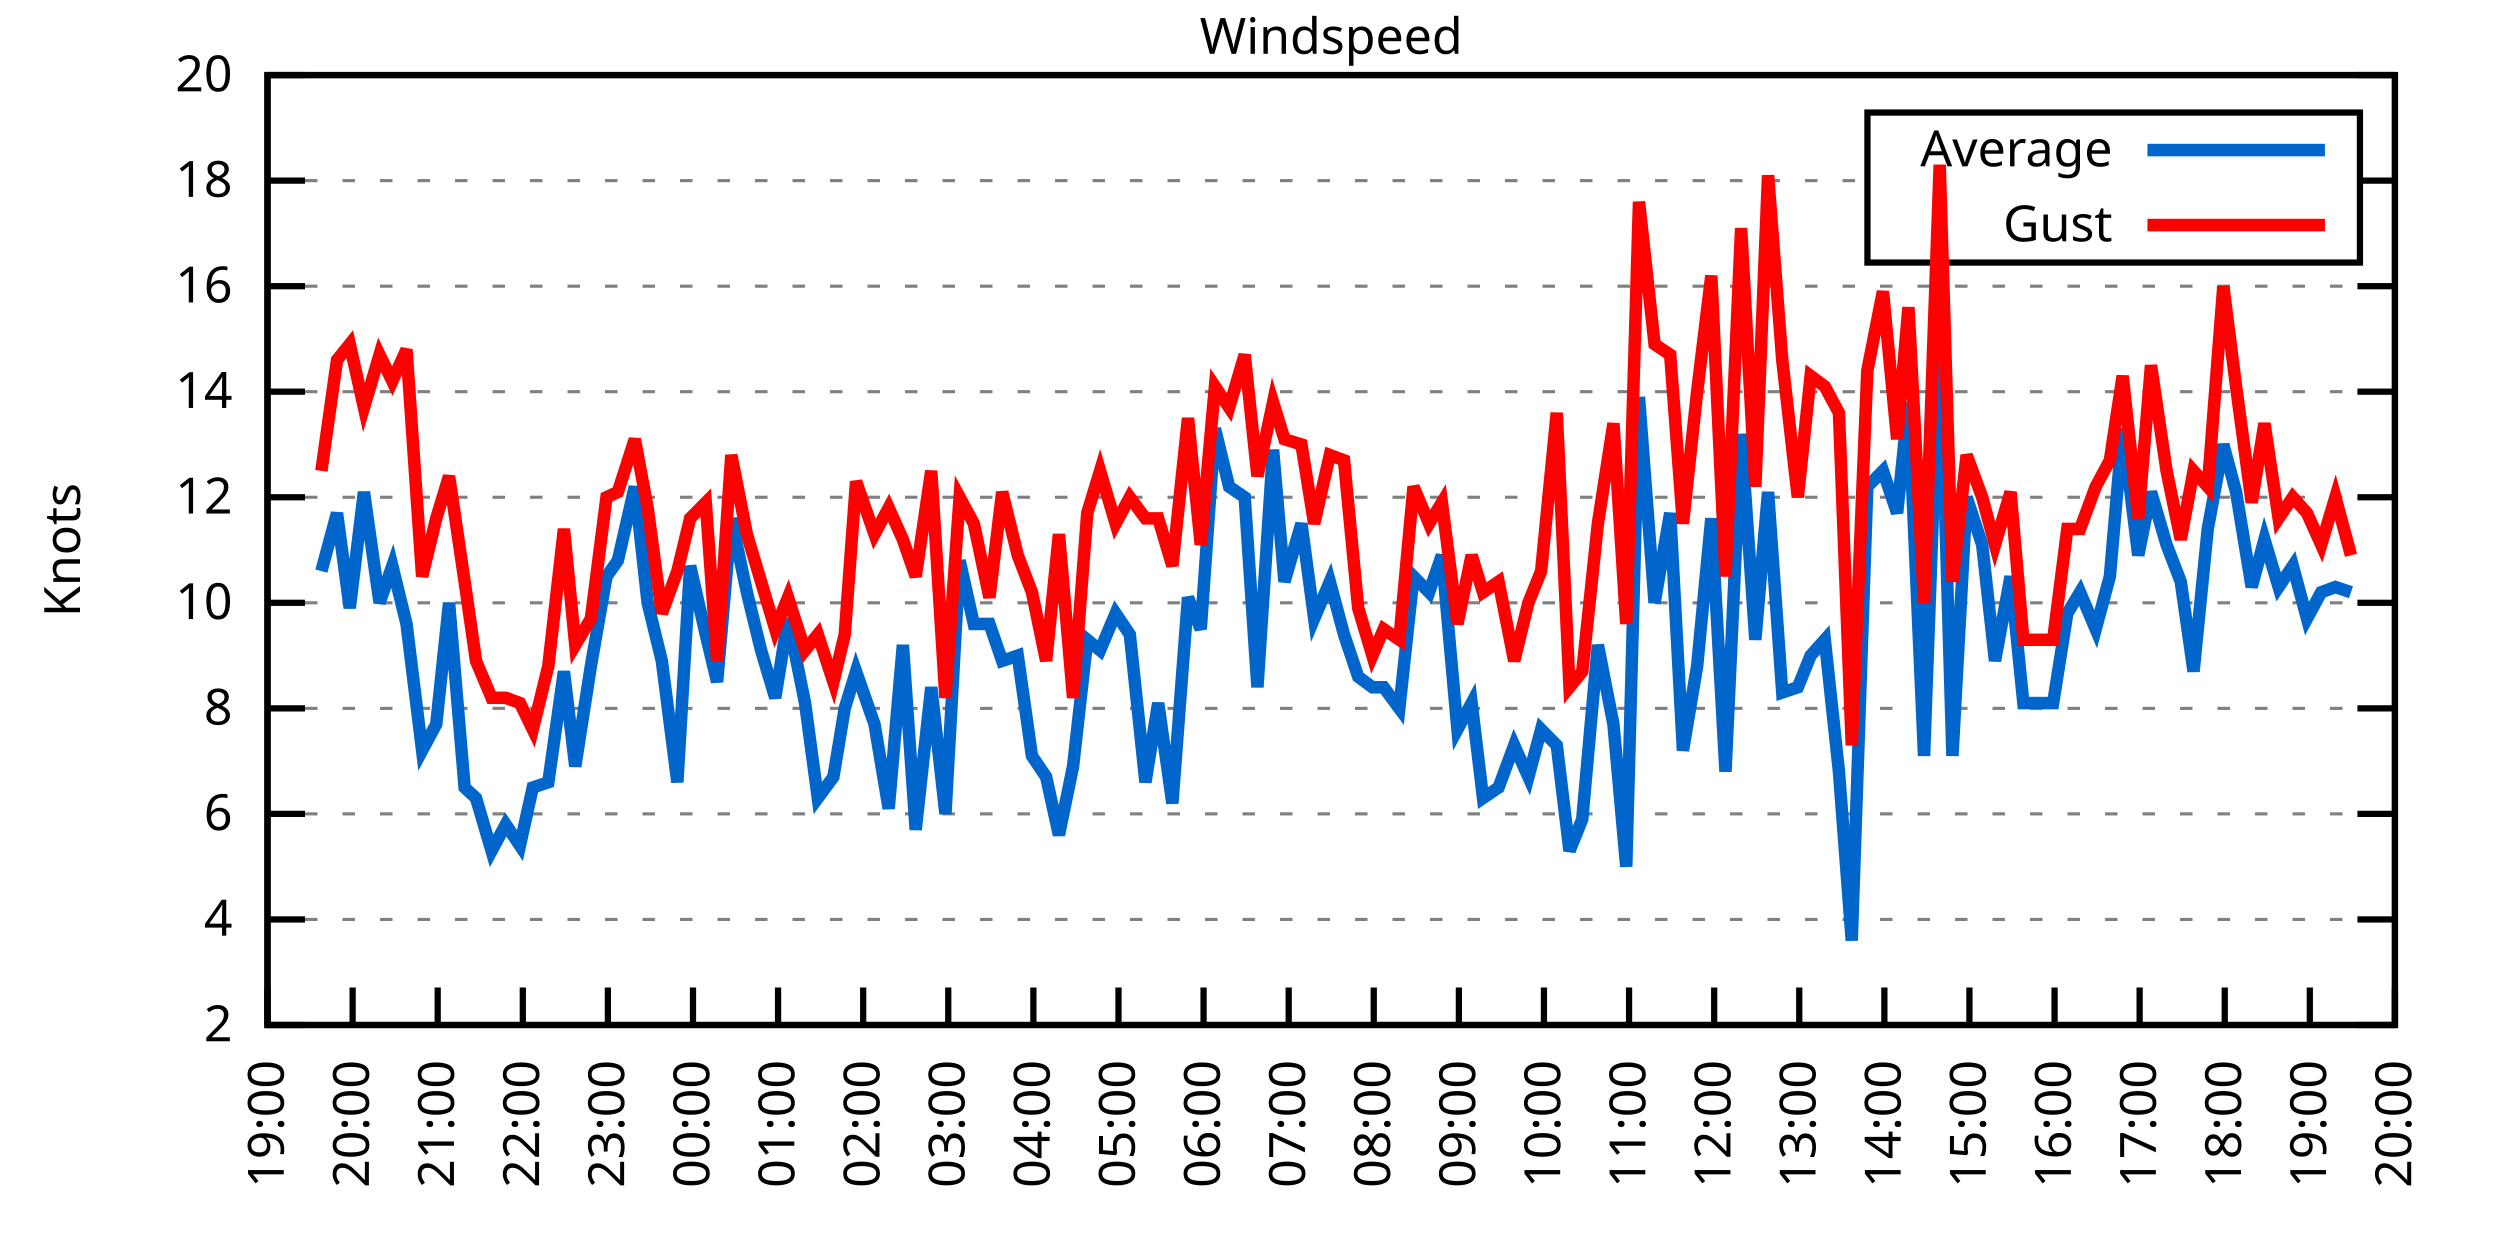
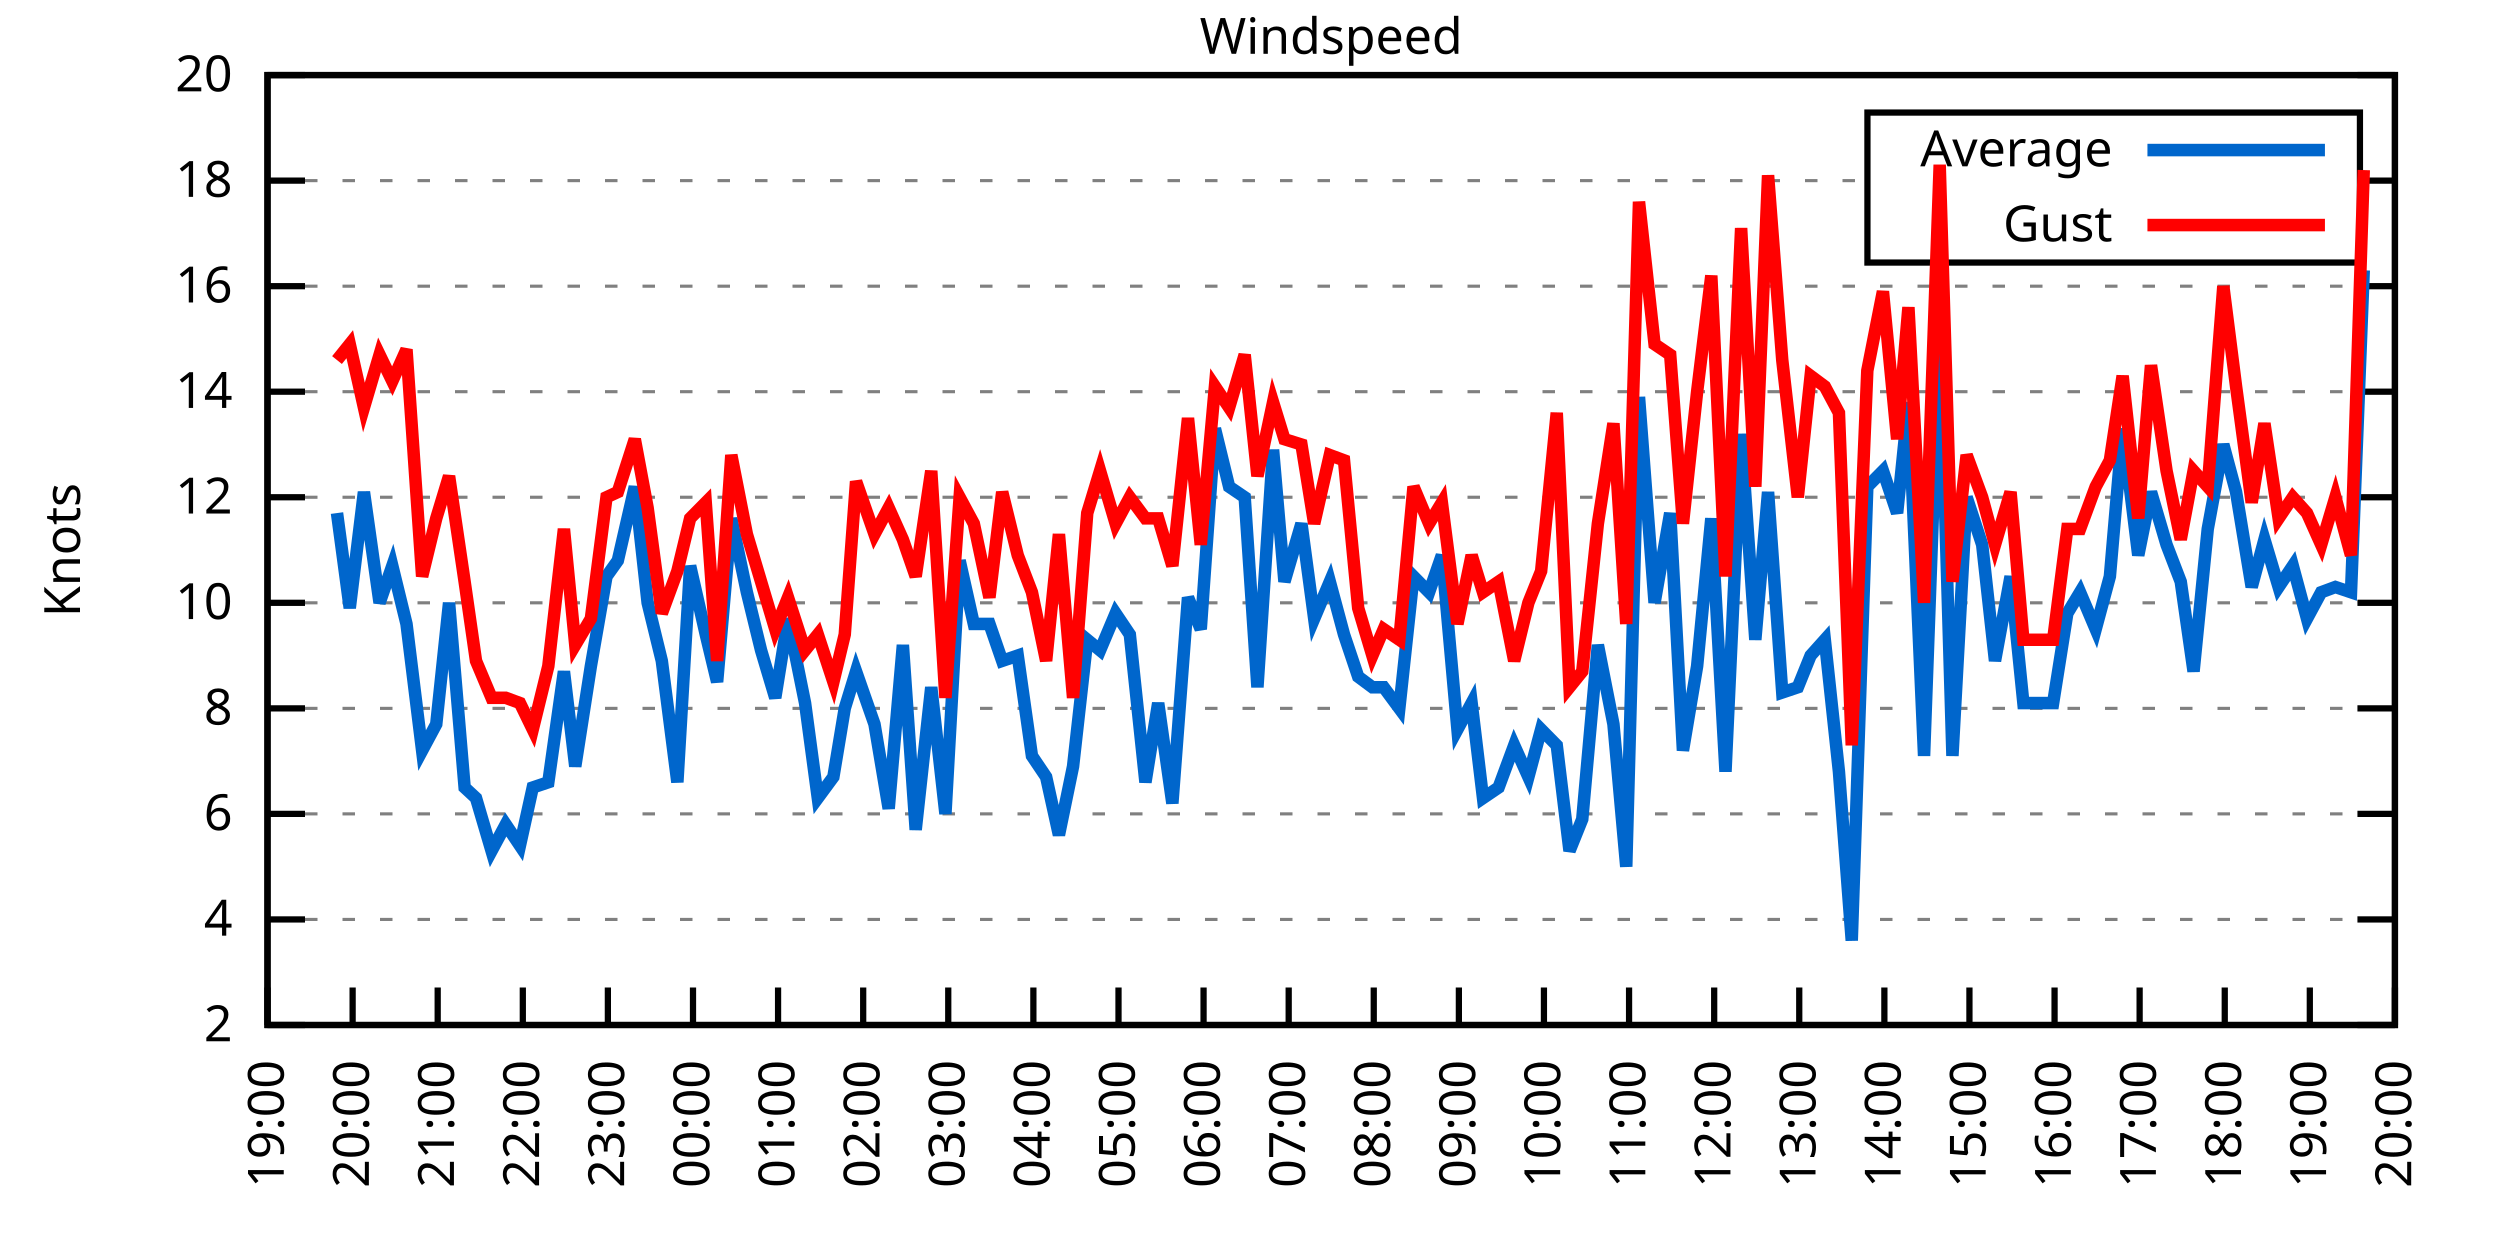
<svg xmlns="http://www.w3.org/2000/svg" xmlns:xlink="http://www.w3.org/1999/xlink" width="400" height="200" viewBox="0 0 400 200">
  <g id="gnuplot_canvas">
    <rect x="0" y="0" width="400" height="200" fill="none" />
    <defs>
      <circle id="gpDot" r="0.5" stroke-width="0.5" stroke="currentColor" />
      <path id="gpPt0" stroke-width="0.333" stroke="currentColor" d="M-1,0 h2 M0,-1 v2" />
      <path id="gpPt1" stroke-width="0.333" stroke="currentColor" d="M-1,-1 L1,1 M1,-1 L-1,1" />
      <path id="gpPt2" stroke-width="0.333" stroke="currentColor" d="M-1,0 L1,0 M0,-1 L0,1 M-1,-1 L1,1 M-1,1 L1,-1" />
      <rect id="gpPt3" stroke-width="0.333" stroke="currentColor" x="-1" y="-1" width="2" height="2" />
      <rect id="gpPt4" stroke-width="0.333" stroke="currentColor" fill="currentColor" x="-1" y="-1" width="2" height="2" />
      <circle id="gpPt5" stroke-width="0.333" stroke="currentColor" cx="0" cy="0" r="1" />
      <use xlink:href="#gpPt5" id="gpPt6" fill="currentColor" stroke="none" />
      <path id="gpPt7" stroke-width="0.333" stroke="currentColor" d="M0,-1.33 L-1.33,0.67 L1.33,0.67 z" />
      <use xlink:href="#gpPt7" id="gpPt8" fill="currentColor" stroke="none" />
      <use xlink:href="#gpPt7" id="gpPt9" stroke="currentColor" transform="rotate(180)" />
      <use xlink:href="#gpPt9" id="gpPt10" fill="currentColor" stroke="none" />
      <use xlink:href="#gpPt3" id="gpPt11" stroke="currentColor" transform="rotate(45)" />
      <use xlink:href="#gpPt11" id="gpPt12" fill="currentColor" stroke="none" />
      <path id="gpPt13" stroke-width="0.333" stroke="currentColor" d="M0,1.330 L1.265,0.411 L0.782,-1.067 L-0.782,-1.076 L-1.265,0.411 z" />
      <use xlink:href="#gpPt13" id="gpPt14" fill="currentColor" stroke="none" />
      <filter id="textbox" filterUnits="objectBoundingBox" x="0" y="0" height="1" width="1">
        <feFlood flood-color="white" flood-opacity="1" result="bgnd" />
        <feComposite in="SourceGraphic" in2="bgnd" operator="atop" />
      </filter>
      <filter id="greybox" filterUnits="objectBoundingBox" x="0" y="0" height="1" width="1">
        <feFlood flood-color="lightgrey" flood-opacity="1" result="grey" />
        <feComposite in="SourceGraphic" in2="grey" operator="atop" />
      </filter>
    </defs>
    <g fill="none" color="white" stroke="currentColor" stroke-width="1.00" stroke-linecap="butt" stroke-linejoin="miter">
</g>
    <g fill="none" color="black" stroke="currentColor" stroke-width="1.00" stroke-linecap="butt" stroke-linejoin="miter">
      <g stroke="none" shape-rendering="crispEdges">
        <polygon fill="rgb(255, 255, 255)" points="42.80,164.00 383.18,164.00 383.18,12.02 42.80,12.02 " />
      </g>
    </g>
    <g fill="none" color="black" stroke="currentColor" stroke-width="1.00" stroke-linecap="butt" stroke-linejoin="miter">
</g>
    <g fill="none" color="black" stroke="black" stroke-width="0.50" stroke-linecap="butt" stroke-linejoin="miter">
</g>
    <g fill="none" color="gray" stroke="currentColor" stroke-width="0.50" stroke-linecap="butt" stroke-linejoin="miter">
      <path stroke="gray" stroke-dasharray="2,4" class="gridline" d="M42.80,164.00 L383.19,164.00  " />
    </g>
    <g fill="none" color="gray" stroke="gray" stroke-width="1.00" stroke-linecap="butt" stroke-linejoin="miter">
</g>
    <g fill="none" color="black" stroke="currentColor" stroke-width="1.00" stroke-linecap="butt" stroke-linejoin="miter">
      <path stroke="black" d="M42.80,164.00 L48.80,164.00 M383.19,164.00 L377.19,164.00  " />
      <g transform="translate(37.20,166.60)" stroke="none" fill="black" font-family="Sans" font-size="8.00" text-anchor="end">
        <text>
          <tspan font-family="Sans"> 2</tspan>
        </text>
      </g>
    </g>
    <g fill="none" color="black" stroke="currentColor" stroke-width="1.00" stroke-linecap="butt" stroke-linejoin="miter">
</g>
    <g fill="none" color="black" stroke="black" stroke-width="0.50" stroke-linecap="butt" stroke-linejoin="miter">
</g>
    <g fill="none" color="gray" stroke="currentColor" stroke-width="0.50" stroke-linecap="butt" stroke-linejoin="miter">
      <path stroke="gray" stroke-dasharray="2,4" class="gridline" d="M42.80,147.11 L383.19,147.11  " />
    </g>
    <g fill="none" color="gray" stroke="gray" stroke-width="1.00" stroke-linecap="butt" stroke-linejoin="miter">
</g>
    <g fill="none" color="black" stroke="currentColor" stroke-width="1.00" stroke-linecap="butt" stroke-linejoin="miter">
      <path stroke="black" d="M42.80,147.11 L48.80,147.11 M383.19,147.11 L377.19,147.11  " />
      <g transform="translate(37.20,149.71)" stroke="none" fill="black" font-family="Sans" font-size="8.00" text-anchor="end">
        <text>
          <tspan font-family="Sans"> 4</tspan>
        </text>
      </g>
    </g>
    <g fill="none" color="black" stroke="currentColor" stroke-width="1.00" stroke-linecap="butt" stroke-linejoin="miter">
</g>
    <g fill="none" color="black" stroke="black" stroke-width="0.50" stroke-linecap="butt" stroke-linejoin="miter">
</g>
    <g fill="none" color="gray" stroke="currentColor" stroke-width="0.50" stroke-linecap="butt" stroke-linejoin="miter">
      <path stroke="gray" stroke-dasharray="2,4" class="gridline" d="M42.80,130.22 L383.19,130.22  " />
    </g>
    <g fill="none" color="gray" stroke="gray" stroke-width="1.00" stroke-linecap="butt" stroke-linejoin="miter">
</g>
    <g fill="none" color="black" stroke="currentColor" stroke-width="1.00" stroke-linecap="butt" stroke-linejoin="miter">
      <path stroke="black" d="M42.80,130.22 L48.80,130.22 M383.19,130.22 L377.19,130.22  " />
      <g transform="translate(37.20,132.82)" stroke="none" fill="black" font-family="Sans" font-size="8.00" text-anchor="end">
        <text>
          <tspan font-family="Sans"> 6</tspan>
        </text>
      </g>
    </g>
    <g fill="none" color="black" stroke="currentColor" stroke-width="1.00" stroke-linecap="butt" stroke-linejoin="miter">
</g>
    <g fill="none" color="black" stroke="black" stroke-width="0.50" stroke-linecap="butt" stroke-linejoin="miter">
</g>
    <g fill="none" color="gray" stroke="currentColor" stroke-width="0.50" stroke-linecap="butt" stroke-linejoin="miter">
      <path stroke="gray" stroke-dasharray="2,4" class="gridline" d="M42.80,113.34 L383.19,113.34  " />
    </g>
    <g fill="none" color="gray" stroke="gray" stroke-width="1.00" stroke-linecap="butt" stroke-linejoin="miter">
</g>
    <g fill="none" color="black" stroke="currentColor" stroke-width="1.00" stroke-linecap="butt" stroke-linejoin="miter">
      <path stroke="black" d="M42.80,113.34 L48.80,113.34 M383.19,113.34 L377.19,113.34  " />
      <g transform="translate(37.20,115.94)" stroke="none" fill="black" font-family="Sans" font-size="8.00" text-anchor="end">
        <text>
          <tspan font-family="Sans"> 8</tspan>
        </text>
      </g>
    </g>
    <g fill="none" color="black" stroke="currentColor" stroke-width="1.00" stroke-linecap="butt" stroke-linejoin="miter">
</g>
    <g fill="none" color="black" stroke="black" stroke-width="0.50" stroke-linecap="butt" stroke-linejoin="miter">
</g>
    <g fill="none" color="gray" stroke="currentColor" stroke-width="0.50" stroke-linecap="butt" stroke-linejoin="miter">
      <path stroke="gray" stroke-dasharray="2,4" class="gridline" d="M42.80,96.45 L383.19,96.45  " />
    </g>
    <g fill="none" color="gray" stroke="gray" stroke-width="1.00" stroke-linecap="butt" stroke-linejoin="miter">
</g>
    <g fill="none" color="black" stroke="currentColor" stroke-width="1.00" stroke-linecap="butt" stroke-linejoin="miter">
      <path stroke="black" d="M42.80,96.45 L48.80,96.45 M383.19,96.45 L377.19,96.45  " />
      <g transform="translate(37.20,99.05)" stroke="none" fill="black" font-family="Sans" font-size="8.00" text-anchor="end">
        <text>
          <tspan font-family="Sans"> 10</tspan>
        </text>
      </g>
    </g>
    <g fill="none" color="black" stroke="currentColor" stroke-width="1.00" stroke-linecap="butt" stroke-linejoin="miter">
</g>
    <g fill="none" color="black" stroke="black" stroke-width="0.50" stroke-linecap="butt" stroke-linejoin="miter">
</g>
    <g fill="none" color="gray" stroke="currentColor" stroke-width="0.50" stroke-linecap="butt" stroke-linejoin="miter">
      <path stroke="gray" stroke-dasharray="2,4" class="gridline" d="M42.80,79.56 L383.19,79.56  " />
    </g>
    <g fill="none" color="gray" stroke="gray" stroke-width="1.00" stroke-linecap="butt" stroke-linejoin="miter">
</g>
    <g fill="none" color="black" stroke="currentColor" stroke-width="1.00" stroke-linecap="butt" stroke-linejoin="miter">
      <path stroke="black" d="M42.80,79.56 L48.80,79.56 M383.19,79.56 L377.19,79.56  " />
      <g transform="translate(37.20,82.16)" stroke="none" fill="black" font-family="Sans" font-size="8.00" text-anchor="end">
        <text>
          <tspan font-family="Sans"> 12</tspan>
        </text>
      </g>
    </g>
    <g fill="none" color="black" stroke="currentColor" stroke-width="1.00" stroke-linecap="butt" stroke-linejoin="miter">
</g>
    <g fill="none" color="black" stroke="black" stroke-width="0.50" stroke-linecap="butt" stroke-linejoin="miter">
</g>
    <g fill="none" color="gray" stroke="currentColor" stroke-width="0.50" stroke-linecap="butt" stroke-linejoin="miter">
      <path stroke="gray" stroke-dasharray="2,4" class="gridline" d="M42.80,62.67 L383.19,62.67  " />
    </g>
    <g fill="none" color="gray" stroke="gray" stroke-width="1.00" stroke-linecap="butt" stroke-linejoin="miter">
</g>
    <g fill="none" color="black" stroke="currentColor" stroke-width="1.00" stroke-linecap="butt" stroke-linejoin="miter">
      <path stroke="black" d="M42.80,62.67 L48.80,62.67 M383.19,62.67 L377.19,62.67  " />
      <g transform="translate(37.20,65.27)" stroke="none" fill="black" font-family="Sans" font-size="8.00" text-anchor="end">
        <text>
          <tspan font-family="Sans"> 14</tspan>
        </text>
      </g>
    </g>
    <g fill="none" color="black" stroke="currentColor" stroke-width="1.00" stroke-linecap="butt" stroke-linejoin="miter">
</g>
    <g fill="none" color="black" stroke="black" stroke-width="0.50" stroke-linecap="butt" stroke-linejoin="miter">
</g>
    <g fill="none" color="gray" stroke="currentColor" stroke-width="0.50" stroke-linecap="butt" stroke-linejoin="miter">
      <path stroke="gray" stroke-dasharray="2,4" class="gridline" d="M42.80,45.79 L383.19,45.79  " />
    </g>
    <g fill="none" color="gray" stroke="gray" stroke-width="1.00" stroke-linecap="butt" stroke-linejoin="miter">
</g>
    <g fill="none" color="black" stroke="currentColor" stroke-width="1.00" stroke-linecap="butt" stroke-linejoin="miter">
      <path stroke="black" d="M42.80,45.79 L48.80,45.79 M383.19,45.79 L377.19,45.79  " />
      <g transform="translate(37.20,48.39)" stroke="none" fill="black" font-family="Sans" font-size="8.00" text-anchor="end">
        <text>
          <tspan font-family="Sans"> 16</tspan>
        </text>
      </g>
    </g>
    <g fill="none" color="black" stroke="currentColor" stroke-width="1.00" stroke-linecap="butt" stroke-linejoin="miter">
</g>
    <g fill="none" color="black" stroke="black" stroke-width="0.50" stroke-linecap="butt" stroke-linejoin="miter">
</g>
    <g fill="none" color="gray" stroke="currentColor" stroke-width="0.50" stroke-linecap="butt" stroke-linejoin="miter">
      <path stroke="gray" stroke-dasharray="2,4" class="gridline" d="M42.80,28.90 L298.79,28.90 M377.59,28.90 L383.19,28.90  " />
    </g>
    <g fill="none" color="gray" stroke="gray" stroke-width="1.00" stroke-linecap="butt" stroke-linejoin="miter">
</g>
    <g fill="none" color="black" stroke="currentColor" stroke-width="1.00" stroke-linecap="butt" stroke-linejoin="miter">
      <path stroke="black" d="M42.80,28.90 L48.80,28.90 M383.19,28.90 L377.19,28.90  " />
      <g transform="translate(37.20,31.50)" stroke="none" fill="black" font-family="Sans" font-size="8.00" text-anchor="end">
        <text>
          <tspan font-family="Sans"> 18</tspan>
        </text>
      </g>
    </g>
    <g fill="none" color="black" stroke="currentColor" stroke-width="1.00" stroke-linecap="butt" stroke-linejoin="miter">
</g>
    <g fill="none" color="black" stroke="black" stroke-width="0.50" stroke-linecap="butt" stroke-linejoin="miter">
</g>
    <g fill="none" color="gray" stroke="currentColor" stroke-width="0.50" stroke-linecap="butt" stroke-linejoin="miter">
      <path stroke="gray" stroke-dasharray="2,4" class="gridline" d="M42.80,12.01 L383.19,12.01  " />
    </g>
    <g fill="none" color="gray" stroke="gray" stroke-width="1.00" stroke-linecap="butt" stroke-linejoin="miter">
</g>
    <g fill="none" color="black" stroke="currentColor" stroke-width="1.00" stroke-linecap="butt" stroke-linejoin="miter">
      <path stroke="black" d="M42.80,12.01 L48.80,12.01 M383.19,12.01 L377.19,12.01  " />
      <g transform="translate(37.20,14.61)" stroke="none" fill="black" font-family="Sans" font-size="8.00" text-anchor="end">
        <text>
          <tspan font-family="Sans"> 20</tspan>
        </text>
      </g>
    </g>
    <g fill="none" color="black" stroke="currentColor" stroke-width="1.00" stroke-linecap="butt" stroke-linejoin="miter">
      <path stroke="black" d="M42.80,164.00 L42.80,158.00  " />
      <g transform="translate(45.40,169.60) rotate(270.00)" stroke="none" fill="black" font-family="Sans" font-size="8.00" text-anchor="end">
        <text>
          <tspan font-family="Sans">19:00</tspan>
        </text>
      </g>
    </g>
    <g fill="none" color="black" stroke="currentColor" stroke-width="1.00" stroke-linecap="butt" stroke-linejoin="miter">
      <path stroke="black" d="M56.42,164.00 L56.42,158.00  " />
      <g transform="translate(59.02,169.60) rotate(270.00)" stroke="none" fill="black" font-family="Sans" font-size="8.00" text-anchor="end">
        <text>
          <tspan font-family="Sans">20:00</tspan>
        </text>
      </g>
    </g>
    <g fill="none" color="black" stroke="currentColor" stroke-width="1.00" stroke-linecap="butt" stroke-linejoin="miter">
      <path stroke="black" d="M70.03,164.00 L70.03,158.00  " />
      <g transform="translate(72.63,169.60) rotate(270.00)" stroke="none" fill="black" font-family="Sans" font-size="8.00" text-anchor="end">
        <text>
          <tspan font-family="Sans">21:00</tspan>
        </text>
      </g>
    </g>
    <g fill="none" color="black" stroke="currentColor" stroke-width="1.00" stroke-linecap="butt" stroke-linejoin="miter">
      <path stroke="black" d="M83.65,164.00 L83.65,158.00  " />
      <g transform="translate(86.25,169.60) rotate(270.00)" stroke="none" fill="black" font-family="Sans" font-size="8.00" text-anchor="end">
        <text>
          <tspan font-family="Sans">22:00</tspan>
        </text>
      </g>
    </g>
    <g fill="none" color="black" stroke="currentColor" stroke-width="1.00" stroke-linecap="butt" stroke-linejoin="miter">
      <path stroke="black" d="M97.26,164.00 L97.26,158.00  " />
      <g transform="translate(99.86,169.60) rotate(270.00)" stroke="none" fill="black" font-family="Sans" font-size="8.00" text-anchor="end">
        <text>
          <tspan font-family="Sans">23:00</tspan>
        </text>
      </g>
    </g>
    <g fill="none" color="black" stroke="currentColor" stroke-width="1.00" stroke-linecap="butt" stroke-linejoin="miter">
      <path stroke="black" d="M110.88,164.00 L110.88,158.00  " />
      <g transform="translate(113.48,169.60) rotate(270.00)" stroke="none" fill="black" font-family="Sans" font-size="8.00" text-anchor="end">
        <text>
          <tspan font-family="Sans">00:00</tspan>
        </text>
      </g>
    </g>
    <g fill="none" color="black" stroke="currentColor" stroke-width="1.00" stroke-linecap="butt" stroke-linejoin="miter">
      <path stroke="black" d="M124.49,164.00 L124.49,158.00  " />
      <g transform="translate(127.09,169.60) rotate(270.00)" stroke="none" fill="black" font-family="Sans" font-size="8.00" text-anchor="end">
        <text>
          <tspan font-family="Sans">01:00</tspan>
        </text>
      </g>
    </g>
    <g fill="none" color="black" stroke="currentColor" stroke-width="1.00" stroke-linecap="butt" stroke-linejoin="miter">
      <path stroke="black" d="M138.11,164.00 L138.11,158.00  " />
      <g transform="translate(140.71,169.60) rotate(270.00)" stroke="none" fill="black" font-family="Sans" font-size="8.00" text-anchor="end">
        <text>
          <tspan font-family="Sans">02:00</tspan>
        </text>
      </g>
    </g>
    <g fill="none" color="black" stroke="currentColor" stroke-width="1.00" stroke-linecap="butt" stroke-linejoin="miter">
      <path stroke="black" d="M151.72,164.00 L151.72,158.00  " />
      <g transform="translate(154.32,169.60) rotate(270.00)" stroke="none" fill="black" font-family="Sans" font-size="8.00" text-anchor="end">
        <text>
          <tspan font-family="Sans">03:00</tspan>
        </text>
      </g>
    </g>
    <g fill="none" color="black" stroke="currentColor" stroke-width="1.00" stroke-linecap="butt" stroke-linejoin="miter">
      <path stroke="black" d="M165.34,164.00 L165.34,158.00  " />
      <g transform="translate(167.94,169.60) rotate(270.00)" stroke="none" fill="black" font-family="Sans" font-size="8.00" text-anchor="end">
        <text>
          <tspan font-family="Sans">04:00</tspan>
        </text>
      </g>
    </g>
    <g fill="none" color="black" stroke="currentColor" stroke-width="1.00" stroke-linecap="butt" stroke-linejoin="miter">
      <path stroke="black" d="M178.96,164.00 L178.96,158.00  " />
      <g transform="translate(181.56,169.60) rotate(270.00)" stroke="none" fill="black" font-family="Sans" font-size="8.00" text-anchor="end">
        <text>
          <tspan font-family="Sans">05:00</tspan>
        </text>
      </g>
    </g>
    <g fill="none" color="black" stroke="currentColor" stroke-width="1.00" stroke-linecap="butt" stroke-linejoin="miter">
      <path stroke="black" d="M192.57,164.00 L192.57,158.00  " />
      <g transform="translate(195.17,169.60) rotate(270.00)" stroke="none" fill="black" font-family="Sans" font-size="8.00" text-anchor="end">
        <text>
          <tspan font-family="Sans">06:00</tspan>
        </text>
      </g>
    </g>
    <g fill="none" color="black" stroke="currentColor" stroke-width="1.00" stroke-linecap="butt" stroke-linejoin="miter">
      <path stroke="black" d="M206.19,164.00 L206.19,158.00  " />
      <g transform="translate(208.79,169.60) rotate(270.00)" stroke="none" fill="black" font-family="Sans" font-size="8.00" text-anchor="end">
        <text>
          <tspan font-family="Sans">07:00</tspan>
        </text>
      </g>
    </g>
    <g fill="none" color="black" stroke="currentColor" stroke-width="1.00" stroke-linecap="butt" stroke-linejoin="miter">
      <path stroke="black" d="M219.80,164.00 L219.80,158.00  " />
      <g transform="translate(222.40,169.60) rotate(270.00)" stroke="none" fill="black" font-family="Sans" font-size="8.00" text-anchor="end">
        <text>
          <tspan font-family="Sans">08:00</tspan>
        </text>
      </g>
    </g>
    <g fill="none" color="black" stroke="currentColor" stroke-width="1.00" stroke-linecap="butt" stroke-linejoin="miter">
      <path stroke="black" d="M233.42,164.00 L233.42,158.00  " />
      <g transform="translate(236.02,169.60) rotate(270.00)" stroke="none" fill="black" font-family="Sans" font-size="8.00" text-anchor="end">
        <text>
          <tspan font-family="Sans">09:00</tspan>
        </text>
      </g>
    </g>
    <g fill="none" color="black" stroke="currentColor" stroke-width="1.00" stroke-linecap="butt" stroke-linejoin="miter">
      <path stroke="black" d="M247.03,164.00 L247.03,158.00  " />
      <g transform="translate(249.63,169.60) rotate(270.00)" stroke="none" fill="black" font-family="Sans" font-size="8.00" text-anchor="end">
        <text>
          <tspan font-family="Sans">10:00</tspan>
        </text>
      </g>
    </g>
    <g fill="none" color="black" stroke="currentColor" stroke-width="1.00" stroke-linecap="butt" stroke-linejoin="miter">
      <path stroke="black" d="M260.65,164.00 L260.65,158.00  " />
      <g transform="translate(263.25,169.60) rotate(270.00)" stroke="none" fill="black" font-family="Sans" font-size="8.00" text-anchor="end">
        <text>
          <tspan font-family="Sans">11:00</tspan>
        </text>
      </g>
    </g>
    <g fill="none" color="black" stroke="currentColor" stroke-width="1.00" stroke-linecap="butt" stroke-linejoin="miter">
      <path stroke="black" d="M274.27,164.00 L274.27,158.00  " />
      <g transform="translate(276.87,169.60) rotate(270.00)" stroke="none" fill="black" font-family="Sans" font-size="8.00" text-anchor="end">
        <text>
          <tspan font-family="Sans">12:00</tspan>
        </text>
      </g>
    </g>
    <g fill="none" color="black" stroke="currentColor" stroke-width="1.00" stroke-linecap="butt" stroke-linejoin="miter">
      <path stroke="black" d="M287.88,164.00 L287.88,158.00  " />
      <g transform="translate(290.48,169.60) rotate(270.00)" stroke="none" fill="black" font-family="Sans" font-size="8.00" text-anchor="end">
        <text>
          <tspan font-family="Sans">13:00</tspan>
        </text>
      </g>
    </g>
    <g fill="none" color="black" stroke="currentColor" stroke-width="1.00" stroke-linecap="butt" stroke-linejoin="miter">
      <path stroke="black" d="M301.50,164.00 L301.50,158.00  " />
      <g transform="translate(304.10,169.60) rotate(270.00)" stroke="none" fill="black" font-family="Sans" font-size="8.00" text-anchor="end">
        <text>
          <tspan font-family="Sans">14:00</tspan>
        </text>
      </g>
    </g>
    <g fill="none" color="black" stroke="currentColor" stroke-width="1.00" stroke-linecap="butt" stroke-linejoin="miter">
      <path stroke="black" d="M315.11,164.00 L315.11,158.00  " />
      <g transform="translate(317.71,169.60) rotate(270.00)" stroke="none" fill="black" font-family="Sans" font-size="8.00" text-anchor="end">
        <text>
          <tspan font-family="Sans">15:00</tspan>
        </text>
      </g>
    </g>
    <g fill="none" color="black" stroke="currentColor" stroke-width="1.00" stroke-linecap="butt" stroke-linejoin="miter">
      <path stroke="black" d="M328.73,164.00 L328.73,158.00  " />
      <g transform="translate(331.33,169.60) rotate(270.00)" stroke="none" fill="black" font-family="Sans" font-size="8.00" text-anchor="end">
        <text>
          <tspan font-family="Sans">16:00</tspan>
        </text>
      </g>
    </g>
    <g fill="none" color="black" stroke="currentColor" stroke-width="1.00" stroke-linecap="butt" stroke-linejoin="miter">
      <path stroke="black" d="M342.34,164.00 L342.34,158.00  " />
      <g transform="translate(344.94,169.60) rotate(270.00)" stroke="none" fill="black" font-family="Sans" font-size="8.00" text-anchor="end">
        <text>
          <tspan font-family="Sans">17:00</tspan>
        </text>
      </g>
    </g>
    <g fill="none" color="black" stroke="currentColor" stroke-width="1.00" stroke-linecap="butt" stroke-linejoin="miter">
      <path stroke="black" d="M355.96,164.00 L355.96,158.00  " />
      <g transform="translate(358.56,169.60) rotate(270.00)" stroke="none" fill="black" font-family="Sans" font-size="8.00" text-anchor="end">
        <text>
          <tspan font-family="Sans">18:00</tspan>
        </text>
      </g>
    </g>
    <g fill="none" color="black" stroke="currentColor" stroke-width="1.00" stroke-linecap="butt" stroke-linejoin="miter">
      <path stroke="black" d="M369.57,164.00 L369.57,158.00  " />
      <g transform="translate(372.17,169.60) rotate(270.00)" stroke="none" fill="black" font-family="Sans" font-size="8.00" text-anchor="end">
        <text>
          <tspan font-family="Sans">19:00</tspan>
        </text>
      </g>
    </g>
    <g fill="none" color="black" stroke="currentColor" stroke-width="1.00" stroke-linecap="butt" stroke-linejoin="miter">
      <path stroke="black" d="M383.19,164.00 L383.19,158.00  " />
      <g transform="translate(385.79,169.60) rotate(270.00)" stroke="none" fill="black" font-family="Sans" font-size="8.00" text-anchor="end">
        <text>
          <tspan font-family="Sans">20:00</tspan>
        </text>
      </g>
    </g>
    <g fill="none" color="black" stroke="currentColor" stroke-width="1.00" stroke-linecap="butt" stroke-linejoin="miter">
</g>
    <g fill="none" color="black" stroke="currentColor" stroke-width="1.00" stroke-linecap="butt" stroke-linejoin="miter">
      <path stroke="black" d="M42.80,12.01 L42.80,164.00 L383.19,164.00 L383.19,12.01 L42.80,12.01 Z  " />
    </g>
    <g fill="none" color="black" stroke="currentColor" stroke-width="1.00" stroke-linecap="butt" stroke-linejoin="miter">
</g>
    <g fill="none" color="black" stroke="currentColor" stroke-width="1.00" stroke-linecap="butt" stroke-linejoin="miter">
      <path stroke="black" d="M298.79,42.01 L298.79,18.01 L377.59,18.01 L377.59,42.01 L298.79,42.01 Z  " />
    </g>
    <g id="Windspeed_plot_1">
      <g fill="none" color="white" stroke="black" stroke-width="2.00" stroke-linecap="butt" stroke-linejoin="miter">
</g>
      <g fill="none" color="black" stroke="currentColor" stroke-width="2.00" stroke-linecap="butt" stroke-linejoin="miter">
        <g transform="translate(337.99,26.61)" stroke="none" fill="black" font-family="Sans" font-size="8.00" text-anchor="end">
          <text>
            <tspan font-family="Sans">Average</tspan>
          </text>
        </g>
      </g>
      <g fill="none" color="black" stroke="currentColor" stroke-width="2.00" stroke-linecap="butt" stroke-linejoin="miter">
-         <path stroke="rgb(  0, 102, 204)" d="M343.59,24.01 L371.99,24.01 M51.42,91.38 L53.92,82.09 L55.96,97.29 L58.23,78.72 L60.73,96.45 L62.77,90.54   L65.04,99.83 L67.54,120.09 L69.80,115.87 L71.85,96.45 L74.34,126.00 L76.16,127.69 L78.65,136.14 L80.92,131.91   L83.19,135.29 L85.24,126.00 L87.73,125.16 L90.23,107.43 L92.04,122.62 L94.54,106.58 L97.04,92.23 L98.85,89.69   L101.57,77.87 L103.62,96.45 L105.89,105.74 L108.38,125.16 L110.42,90.54 L112.92,101.52 L114.74,109.11 L117.01,82.94   L119.50,94.76 L121.77,104.05 L124.04,111.65 L126.08,98.98 L128.81,112.49 L130.85,127.69 L133.34,124.31 L135.16,113.34   L136.97,107.43 L139.92,115.87 L142.19,129.38 L144.46,103.20 L146.51,132.76 L149.00,109.96 L151.27,130.22 L153.54,89.69   L155.81,99.83 L158.31,99.83 L160.35,105.74 L162.84,104.89 L165.11,120.94 L167.38,124.31 L169.43,133.60 L171.69,122.62   L173.96,102.36 L176.01,104.05 L178.50,98.14 L180.77,101.52 L183.27,125.16 L185.31,112.49 L187.58,128.54 L190.08,95.60   L192.12,100.67 L194.39,68.58 L196.66,77.87 L199.15,79.56 L201.19,109.96 L203.69,71.96 L205.51,93.07 L208.23,83.78   L210.27,98.98 L212.77,93.07 L215.04,101.52 L217.31,108.27 L219.58,109.96 L221.39,109.96 L223.89,113.34 L226.16,92.23   L228.65,94.76 L230.70,88.85 L233.19,116.71 L235.46,112.49 L237.28,127.69 L239.77,126.00 L242.27,119.25 L244.54,124.31   L246.58,116.71 L249.08,119.25 L251.12,136.14 L253.16,131.07 L255.66,103.20 L258.15,115.87 L260.20,138.67 L262.24,63.52   L264.73,96.45 L267.23,82.09 L269.27,120.09 L271.54,106.58 L273.81,82.94 L276.08,123.47 L278.58,69.43 L280.85,102.36   L282.89,78.72 L285.16,110.80 L287.65,109.96 L289.70,104.89 L291.97,102.36 L294.23,123.47 L296.28,150.49 L298.77,77.87   L301.27,75.34 L303.54,82.09 L305.35,64.36 L307.85,120.94 L310.35,52.54 L312.39,120.94 L314.66,79.56 L317.15,87.16   L319.20,105.74 L321.69,92.23 L323.74,112.49 L326.00,112.49 L328.50,112.49 L330.77,98.14 L332.81,94.76 L335.31,100.67   L337.58,92.23 L339.62,68.58 L342.12,88.85 L344.16,78.72 L346.65,87.16 L348.92,93.07 L350.97,107.43 L353.24,84.63   L355.73,71.12 L357.77,78.72 L360.27,93.92 L362.31,86.32 L364.58,93.92 L366.85,90.54 L369.12,98.98 L371.39,94.76   L373.66,93.92 L376.16,94.76  " />
+         <path stroke="rgb(  0, 102, 204)" d="M343.59,24.01 L371.99,24.01 M53.92,82.09 L55.96,97.29 L58.23,78.72 L60.73,96.45 L62.77,90.54 L65.04,99.83   L67.54,120.09 L69.80,115.87 L71.85,96.45 L74.34,126.00 L76.16,127.69 L78.65,136.14 L80.92,131.91 L83.19,135.29   L85.24,126.00 L87.73,125.16 L90.23,107.43 L92.04,122.62 L94.54,106.58 L97.04,92.23 L98.85,89.69 L101.57,77.87   L103.62,96.45 L105.89,105.74 L108.38,125.16 L110.42,90.54 L112.92,101.52 L114.74,109.11 L117.01,82.94 L119.50,94.76   L121.77,104.05 L124.04,111.65 L126.08,98.98 L128.81,112.49 L130.85,127.69 L133.34,124.31 L135.16,113.34 L136.97,107.43   L139.92,115.87 L142.19,129.38 L144.46,103.20 L146.51,132.76 L149.00,109.96 L151.27,130.22 L153.54,89.69 L155.81,99.83   L158.31,99.83 L160.35,105.74 L162.84,104.89 L165.11,120.94 L167.38,124.31 L169.43,133.60 L171.69,122.62 L173.96,102.36   L176.01,104.05 L178.50,98.14 L180.77,101.52 L183.27,125.16 L185.31,112.49 L187.58,128.54 L190.08,95.60 L192.12,100.67   L194.39,68.58 L196.66,77.87 L199.15,79.56 L201.19,109.96 L203.69,71.96 L205.51,93.07 L208.23,83.78 L210.27,98.98   L212.77,93.07 L215.04,101.52 L217.31,108.27 L219.58,109.96 L221.39,109.96 L223.89,113.34 L226.16,92.23 L228.65,94.76   L230.70,88.85 L233.19,116.71 L235.46,112.49 L237.28,127.69 L239.77,126.00 L242.27,119.25 L244.54,124.31 L246.58,116.71   L249.08,119.25 L251.12,136.14 L253.16,131.07 L255.66,103.20 L258.15,115.87 L260.20,138.67 L262.24,63.52 L264.73,96.45   L267.23,82.09 L269.27,120.09 L271.54,106.58 L273.81,82.94 L276.08,123.47 L278.58,69.43 L280.85,102.36 L282.89,78.72   L285.16,110.80 L287.65,109.96 L289.70,104.89 L291.97,102.36 L294.23,123.47 L296.28,150.49 L298.77,77.87 L301.27,75.34   L303.54,82.09 L305.35,64.36 L307.85,120.94 L310.35,52.54 L312.39,120.94 L314.66,79.56 L317.15,87.16 L319.20,105.74   L321.69,92.23 L323.74,112.49 L326.00,112.49 L328.50,112.49 L330.77,98.14 L332.81,94.76 L335.31,100.67 L337.58,92.23   L339.62,68.58 L342.12,88.85 L344.16,78.72 L346.65,87.16 L348.92,93.07 L350.97,107.43 L353.24,84.63 L355.73,71.12   L357.77,78.72 L360.27,93.92 L362.31,86.32 L364.58,93.92 L366.85,90.54 L369.12,98.98 L371.39,94.76 L373.66,93.92   L376.16,94.76 L378.20,43.25  " />
      </g>
    </g>
    <g id="Windspeed_plot_2">
      <g fill="none" color="black" stroke="currentColor" stroke-width="2.00" stroke-linecap="butt" stroke-linejoin="miter">
        <g transform="translate(337.99,38.61)" stroke="none" fill="black" font-family="Sans" font-size="8.00" text-anchor="end">
          <text>
            <tspan font-family="Sans">Gust</tspan>
          </text>
        </g>
      </g>
      <g fill="none" color="black" stroke="currentColor" stroke-width="2.00" stroke-linecap="butt" stroke-linejoin="miter">
-         <path stroke="rgb(255,   0,   0)" d="M343.59,36.01 L371.99,36.01 M51.42,75.34 L53.92,57.61 L55.96,55.07 L58.23,65.21 L60.73,56.76 L62.77,60.98   L65.04,55.92 L67.54,92.23 L69.80,82.94 L71.85,76.18 L74.34,93.07 L76.16,105.74 L78.65,111.65 L80.92,111.65   L83.19,112.49 L85.24,116.71 L87.73,106.58 L90.23,84.63 L92.04,103.20 L94.54,98.98 L97.04,79.56 L98.85,78.72   L101.57,70.27 L103.62,81.25 L105.89,98.14 L108.38,91.38 L110.42,82.94 L112.92,80.41 L114.74,105.74 L117.01,72.81   L119.50,85.47 L121.77,93.07 L124.04,100.67 L126.08,95.60 L128.81,104.05 L130.85,101.52 L133.34,109.11 L135.16,101.52   L136.97,77.03 L139.92,85.47 L142.19,81.25 L144.46,86.32 L146.51,92.23 L149.00,75.34 L151.27,111.65 L153.54,79.56   L155.81,83.78 L158.31,95.60 L160.35,78.72 L162.84,88.85 L165.11,94.76 L167.38,105.74 L169.43,85.47 L171.69,111.65   L173.96,82.09 L176.01,75.34 L178.50,83.78 L180.77,79.56 L183.27,82.94 L185.31,82.94 L187.58,90.54 L190.08,66.90   L192.12,87.16 L194.39,61.83 L196.66,65.21 L199.15,56.76 L201.19,76.18 L203.69,64.36 L205.51,70.27 L208.23,71.12   L210.27,83.78 L212.77,72.81 L215.04,73.65 L217.31,97.29 L219.58,104.89 L221.39,100.67 L223.89,102.36 L226.16,77.87   L228.65,83.78 L230.70,80.41 L233.19,99.83 L235.46,88.85 L237.28,94.76 L239.77,93.07 L242.27,105.74 L244.54,96.45   L246.58,91.38 L249.08,66.05 L251.12,109.96 L253.16,107.43 L255.66,83.78 L258.15,67.74 L260.20,99.83 L262.24,32.28   L264.73,55.07 L267.23,56.76 L269.27,83.78 L271.54,62.67 L273.81,44.10 L276.08,92.23 L278.58,36.50 L280.85,77.87   L282.89,28.05 L285.16,57.61 L287.65,79.56 L289.70,60.14 L291.97,61.83 L294.23,66.05 L296.28,119.25 L298.77,59.30   L301.27,46.63 L303.54,70.27 L305.35,49.16 L307.85,96.45 L310.35,26.36 L312.39,93.07 L314.66,72.81 L317.15,79.56   L319.20,87.16 L321.69,78.72 L323.74,102.36 L326.00,102.36 L328.50,102.36 L330.77,84.63 L332.81,84.63 L335.31,77.87   L337.58,73.65 L339.62,60.14 L342.12,82.94 L344.16,58.45 L346.65,75.34 L348.92,86.32 L350.97,75.34 L353.24,77.87   L355.73,45.79 L357.77,61.83 L360.27,80.41 L362.31,67.74 L364.58,82.94 L366.85,79.56 L369.12,82.09 L371.39,87.16   L373.66,79.56 L376.16,88.85  " />
+         <path stroke="rgb(255,   0,   0)" d="M343.59,36.01 L371.99,36.01 M53.92,57.61 L55.96,55.07 L58.23,65.21 L60.73,56.76 L62.77,60.98 L65.04,55.92   L67.54,92.23 L69.80,82.94 L71.85,76.18 L74.34,93.07 L76.16,105.74 L78.65,111.65 L80.92,111.65 L83.19,112.49   L85.24,116.71 L87.73,106.58 L90.23,84.63 L92.04,103.20 L94.54,98.98 L97.04,79.56 L98.85,78.72 L101.57,70.27   L103.62,81.25 L105.89,98.14 L108.38,91.38 L110.42,82.94 L112.92,80.41 L114.74,105.74 L117.01,72.81 L119.50,85.47   L121.77,93.07 L124.04,100.67 L126.08,95.60 L128.81,104.05 L130.85,101.52 L133.34,109.11 L135.16,101.52 L136.97,77.03   L139.92,85.47 L142.19,81.25 L144.46,86.32 L146.51,92.23 L149.00,75.34 L151.27,111.65 L153.54,79.56 L155.81,83.78   L158.31,95.60 L160.35,78.72 L162.84,88.85 L165.11,94.76 L167.38,105.74 L169.43,85.47 L171.69,111.65 L173.96,82.09   L176.01,75.34 L178.50,83.78 L180.77,79.56 L183.27,82.94 L185.31,82.94 L187.58,90.54 L190.08,66.90 L192.12,87.16   L194.39,61.83 L196.66,65.21 L199.15,56.76 L201.19,76.18 L203.69,64.36 L205.51,70.27 L208.23,71.12 L210.27,83.78   L212.77,72.81 L215.04,73.65 L217.31,97.29 L219.58,104.89 L221.39,100.67 L223.89,102.36 L226.16,77.87 L228.65,83.78   L230.70,80.41 L233.19,99.83 L235.46,88.85 L237.28,94.76 L239.77,93.07 L242.27,105.74 L244.54,96.45 L246.58,91.38   L249.08,66.05 L251.12,109.96 L253.16,107.43 L255.66,83.78 L258.15,67.74 L260.20,99.83 L262.24,32.28 L264.73,55.07   L267.23,56.76 L269.27,83.78 L271.54,62.67 L273.81,44.10 L276.08,92.23 L278.58,36.50 L280.85,77.87 L282.89,28.05   L285.16,57.61 L287.65,79.56 L289.70,60.14 L291.97,61.83 L294.23,66.05 L296.28,119.25 L298.77,59.30 L301.27,46.63   L303.54,70.27 L305.35,49.16 L307.85,96.45 L310.35,26.36 L312.39,93.07 L314.66,72.81 L317.15,79.56 L319.20,87.16   L321.69,78.72 L323.74,102.36 L326.00,102.36 L328.50,102.36 L330.77,84.63 L332.81,84.63 L335.31,77.87 L337.58,73.65   L339.62,60.14 L342.12,82.94 L344.16,58.45 L346.65,75.34 L348.92,86.32 L350.97,75.34 L353.24,77.87 L355.73,45.79   L357.77,61.83 L360.27,80.41 L362.31,67.74 L364.58,82.94 L366.85,79.56 L369.12,82.09 L371.39,87.16 L373.66,79.56   L376.16,88.85 L378.20,27.21  " />
      </g>
    </g>
    <g fill="none" color="black" stroke="currentColor" stroke-width="2.00" stroke-linecap="butt" stroke-linejoin="miter">
</g>
    <g fill="none" color="black" stroke="black" stroke-width="1.00" stroke-linecap="butt" stroke-linejoin="miter">
</g>
    <g fill="none" color="black" stroke="currentColor" stroke-width="1.00" stroke-linecap="butt" stroke-linejoin="miter">
      <path stroke="black" d="M42.80,12.01 L42.80,164.00 L383.19,164.00 L383.19,12.01 L42.80,12.01 Z  " />
      <g transform="translate(12.80,88.01) rotate(270.00)" stroke="none" fill="black" font-family="Sans" font-size="8.00" text-anchor="middle">
        <text>
          <tspan font-family="Sans">Knots</tspan>
        </text>
      </g>
    </g>
    <g fill="none" color="black" stroke="currentColor" stroke-width="1.00" stroke-linecap="butt" stroke-linejoin="miter">
</g>
    <g fill="none" color="black" stroke="currentColor" stroke-width="1.00" stroke-linecap="butt" stroke-linejoin="miter">
      <g transform="translate(212.99,8.61)" stroke="none" fill="black" font-family="Sans" font-size="8.00" text-anchor="middle">
        <text>
          <tspan font-family="Sans">Windspeed</tspan>
        </text>
      </g>
    </g>
    <g fill="none" color="black" stroke="currentColor" stroke-width="1.00" stroke-linecap="butt" stroke-linejoin="miter">
</g>
  </g>
</svg>
